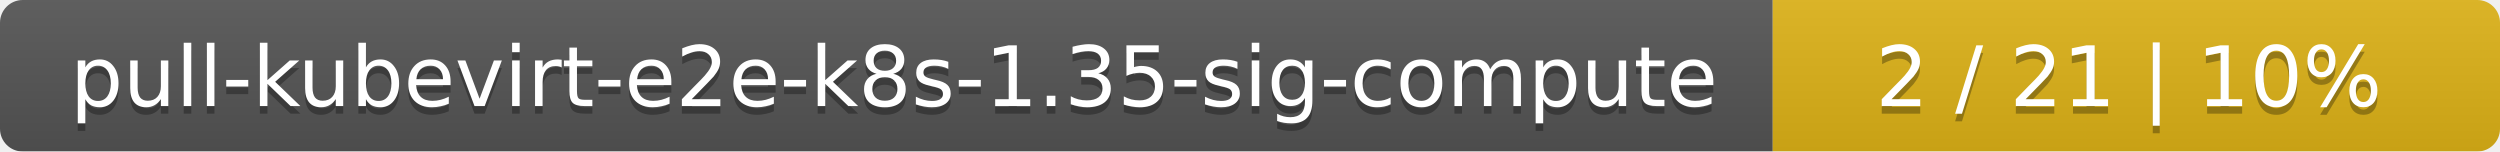
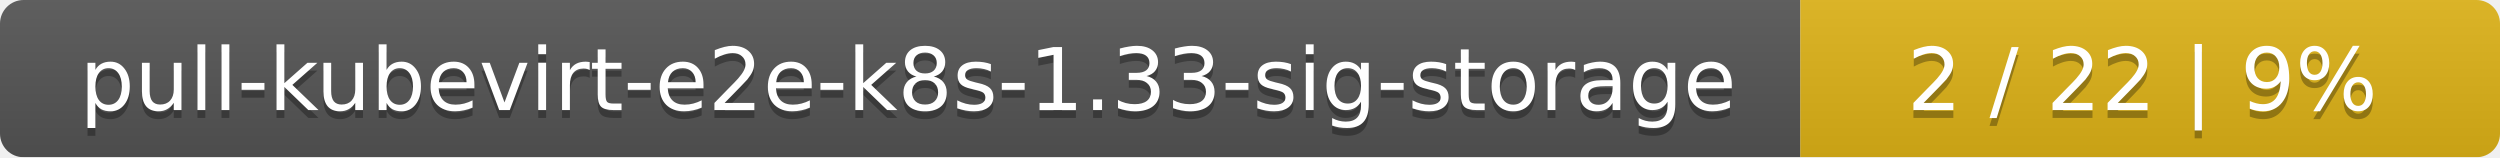
- <svg xmlns="http://www.w3.org/2000/svg" width="330" height="20">
+ <svg xmlns="http://www.w3.org/2000/svg" width="318" height="20">
  <linearGradient id="smooth" x2="0" y2="100%">
    <stop offset="0" stop-color="#bbb" stop-opacity=".1" />
    <stop offset="1" stop-opacity=".1" />
  </linearGradient>
  <mask id="round">
-     <rect width="330" height="20" rx="3" fill="#fff" />
+     <rect width="318" height="20" rx="3" fill="#fff" />
  </mask>
  <g mask="url(#round)">
-     <rect width="234" height="20" fill="#555" />
-     <rect x="234" width="96" height="20" fill="#dfb317" />
-     <rect width="330" height="20" fill="url(#smooth)" />
+     <rect width="229" height="20" fill="#555" />
+     <rect x="229" width="89" height="20" fill="#dfb317" />
+     <rect width="318" height="20" fill="url(#smooth)" />
  </g>
  <g fill="#fff" text-anchor="middle" font-family="DejaVu Sans,Verdana,Geneva,sans-serif" font-size="11">
-     <text x="118" y="15" fill="#010101" fill-opacity=".3">pull-kubevirt-e2e-k8s-1.35-sig-compute</text>
-     <text x="118" y="14">pull-kubevirt-e2e-k8s-1.35-sig-compute</text>
-     <text x="281" y="15" fill="#010101" fill-opacity=".3">2 / 21    |    10%</text>
-     <text x="281" y="14">2 / 21    |    10%</text>
+     <text x="115.5" y="15" fill="#010101" fill-opacity=".3">pull-kubevirt-e2e-k8s-1.33-sig-storage</text>
+     <text x="115.5" y="14">pull-kubevirt-e2e-k8s-1.33-sig-storage</text>
+     <text x="272.5" y="15" fill="#010101" fill-opacity=".3">2 / 22    |    9%</text>
+     <text x="272.5" y="14">2 / 22    |    9%</text>
  </g>
</svg>
